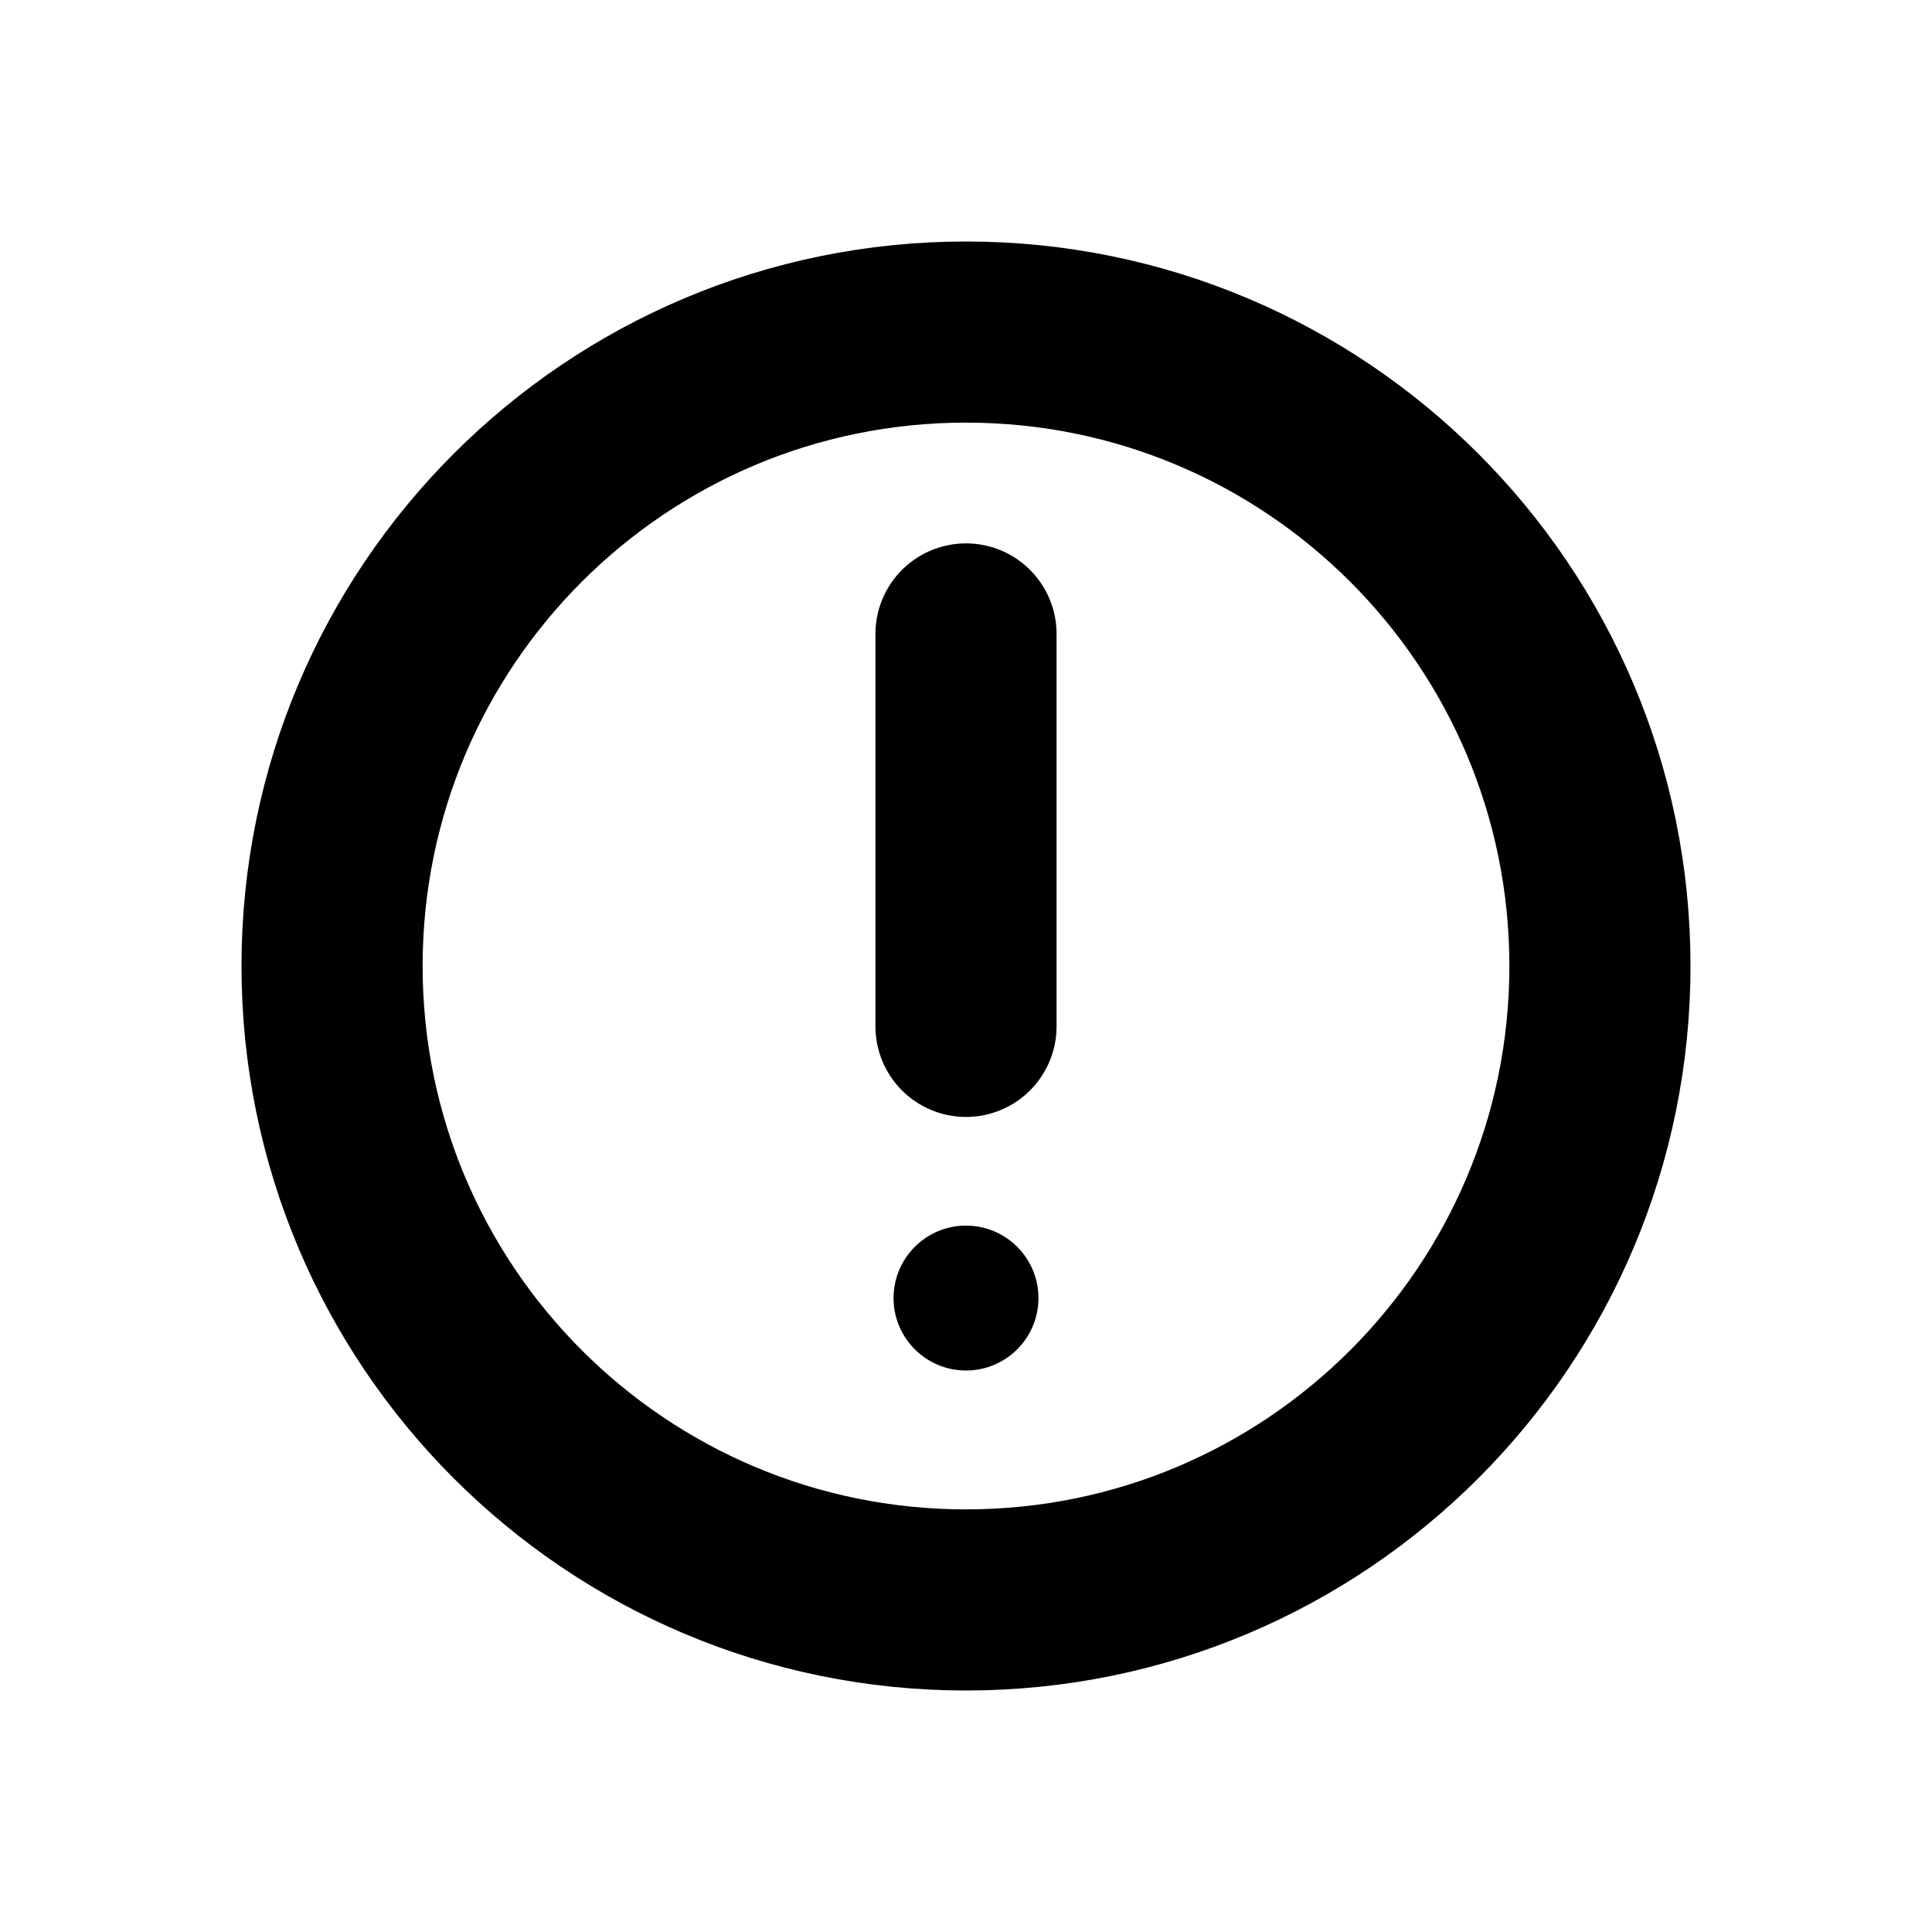
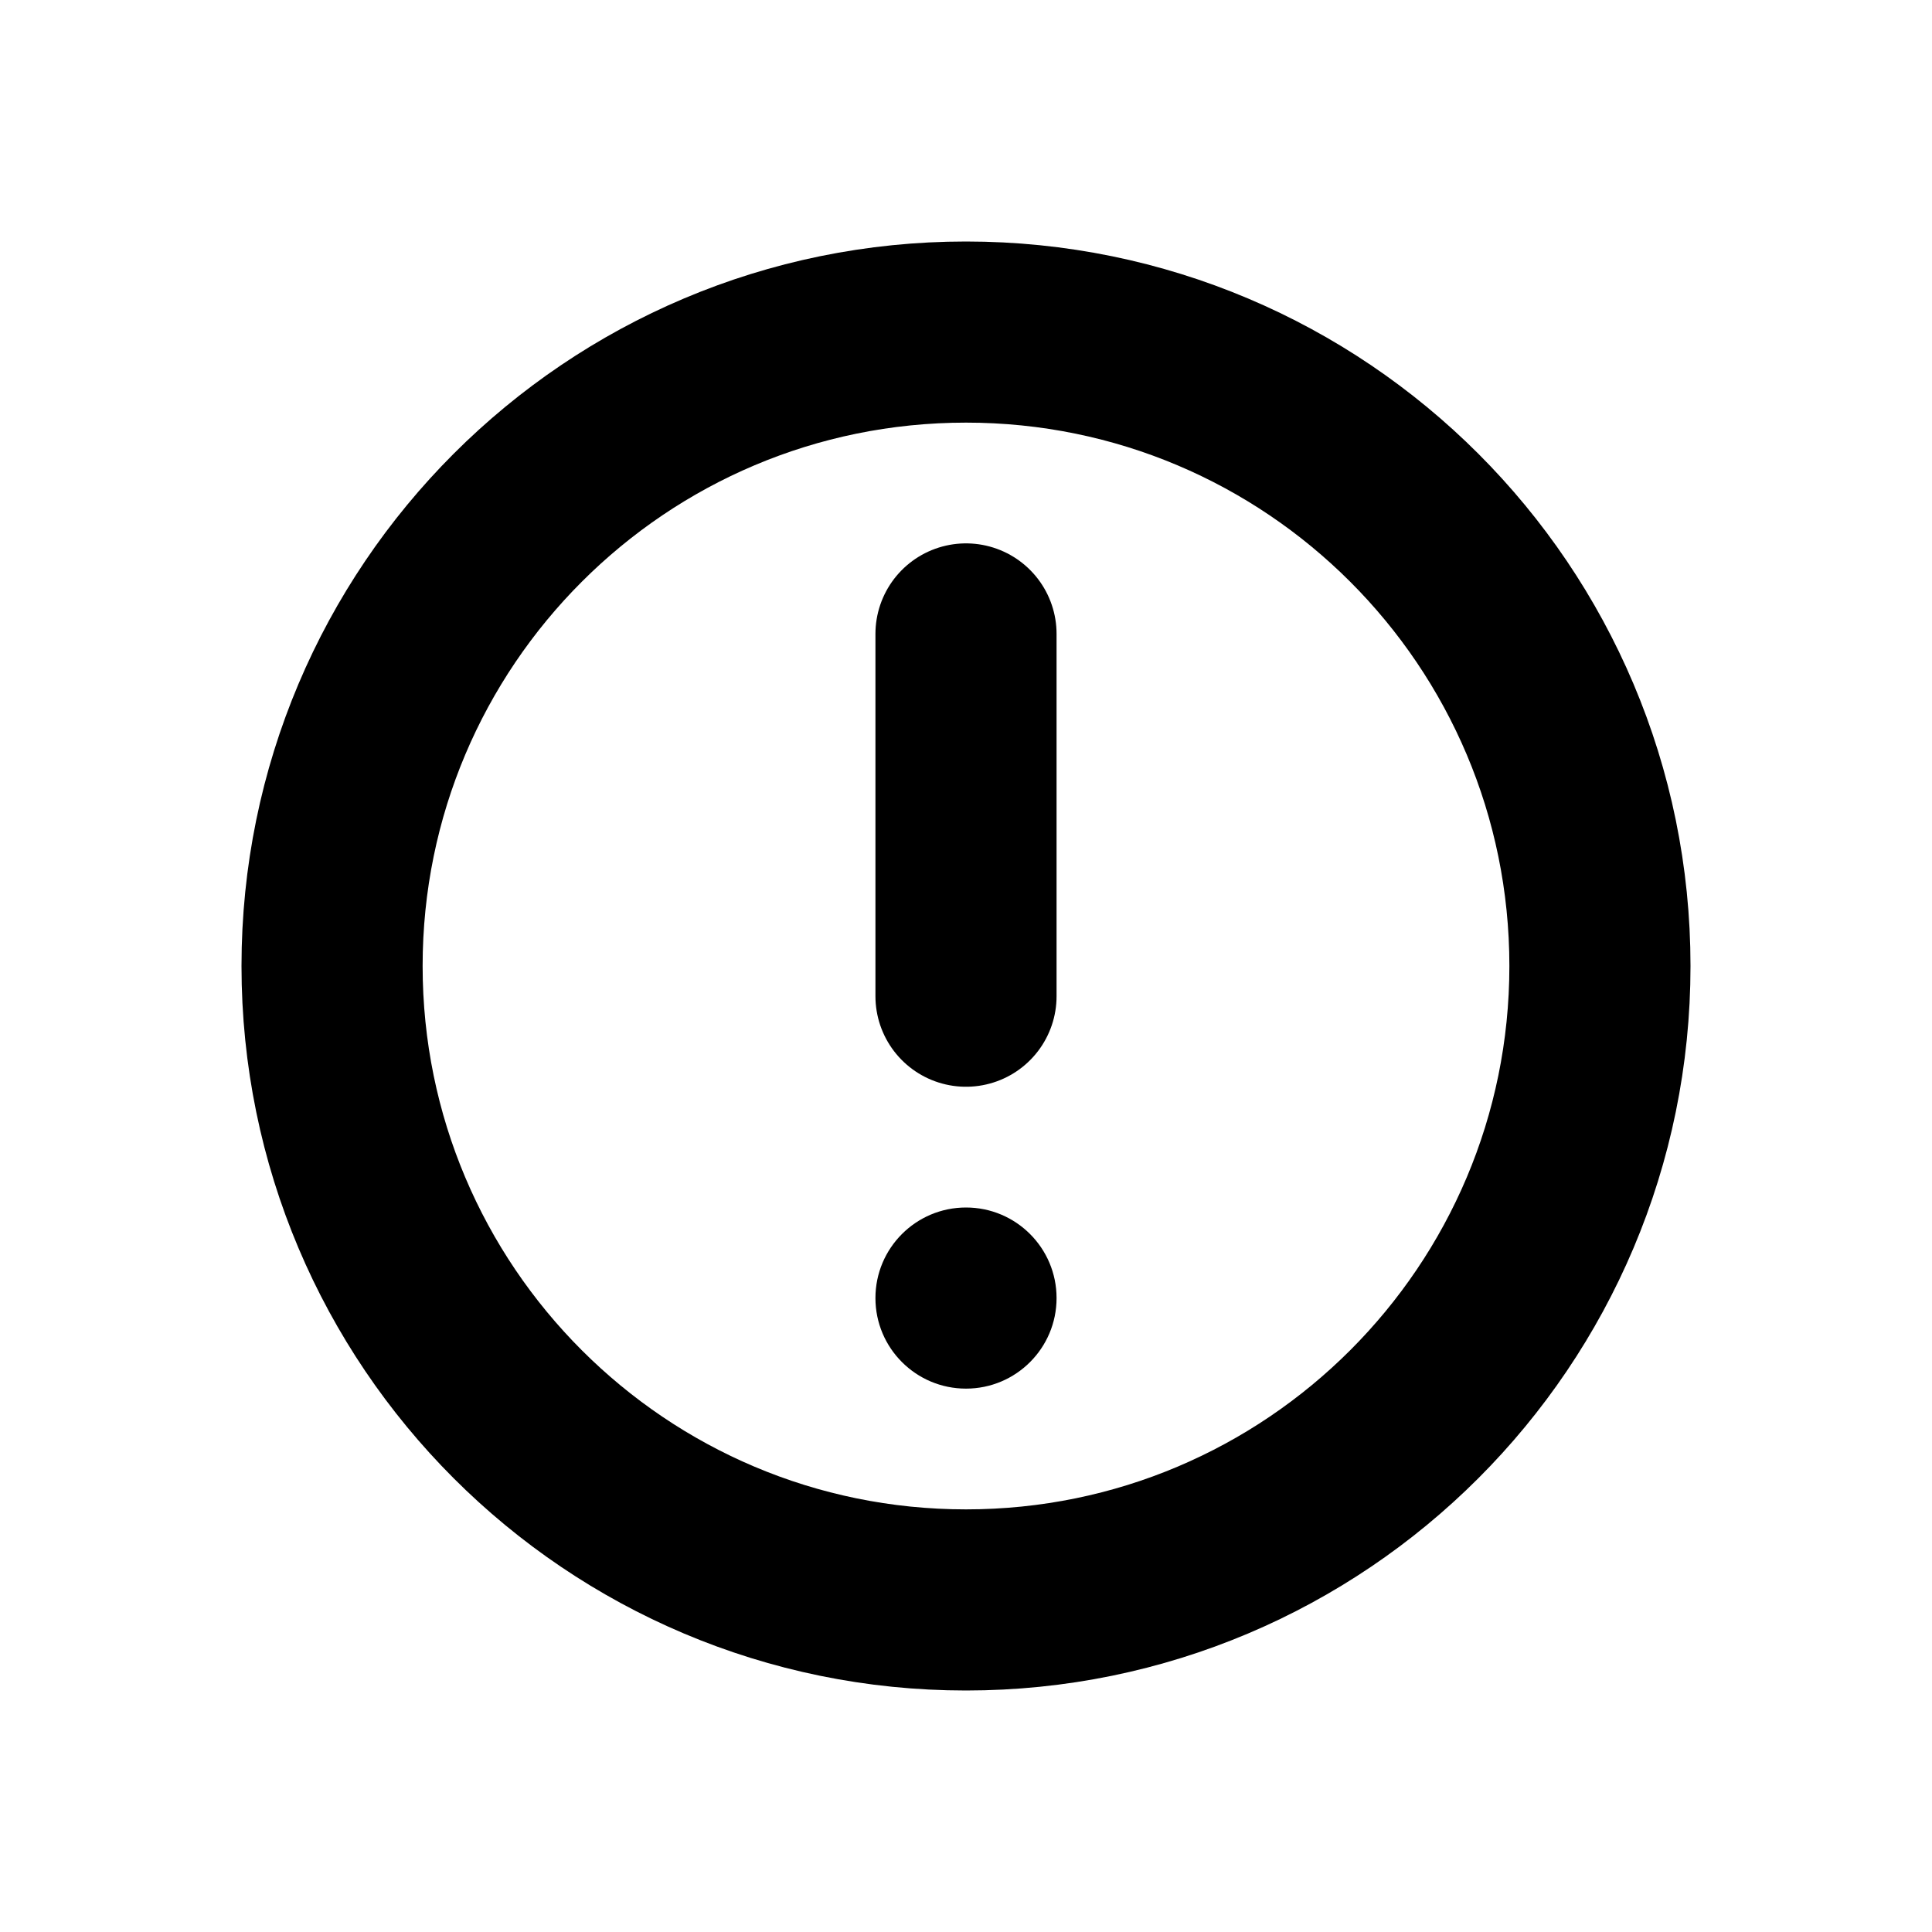
<svg xmlns="http://www.w3.org/2000/svg" width="16" height="16" viewBox="0 0 16 16" fill="none" stroke="currentColor" stroke-width="1.5" stroke-linecap="round" stroke-linejoin="round" aria-hidden="true" focusable="false">
  <circle cx="8" cy="8" r="5.25" />
-   <path d="M8 5.25V8.5" />
-   <circle cx="8" cy="10.75" r="0.6" fill="currentColor" stroke="none" />
+   <path d="M8 5.25V8.25" />
+   <circle cx="8" cy="10.75" r="0.75" fill="currentColor" stroke="none" />
</svg>
